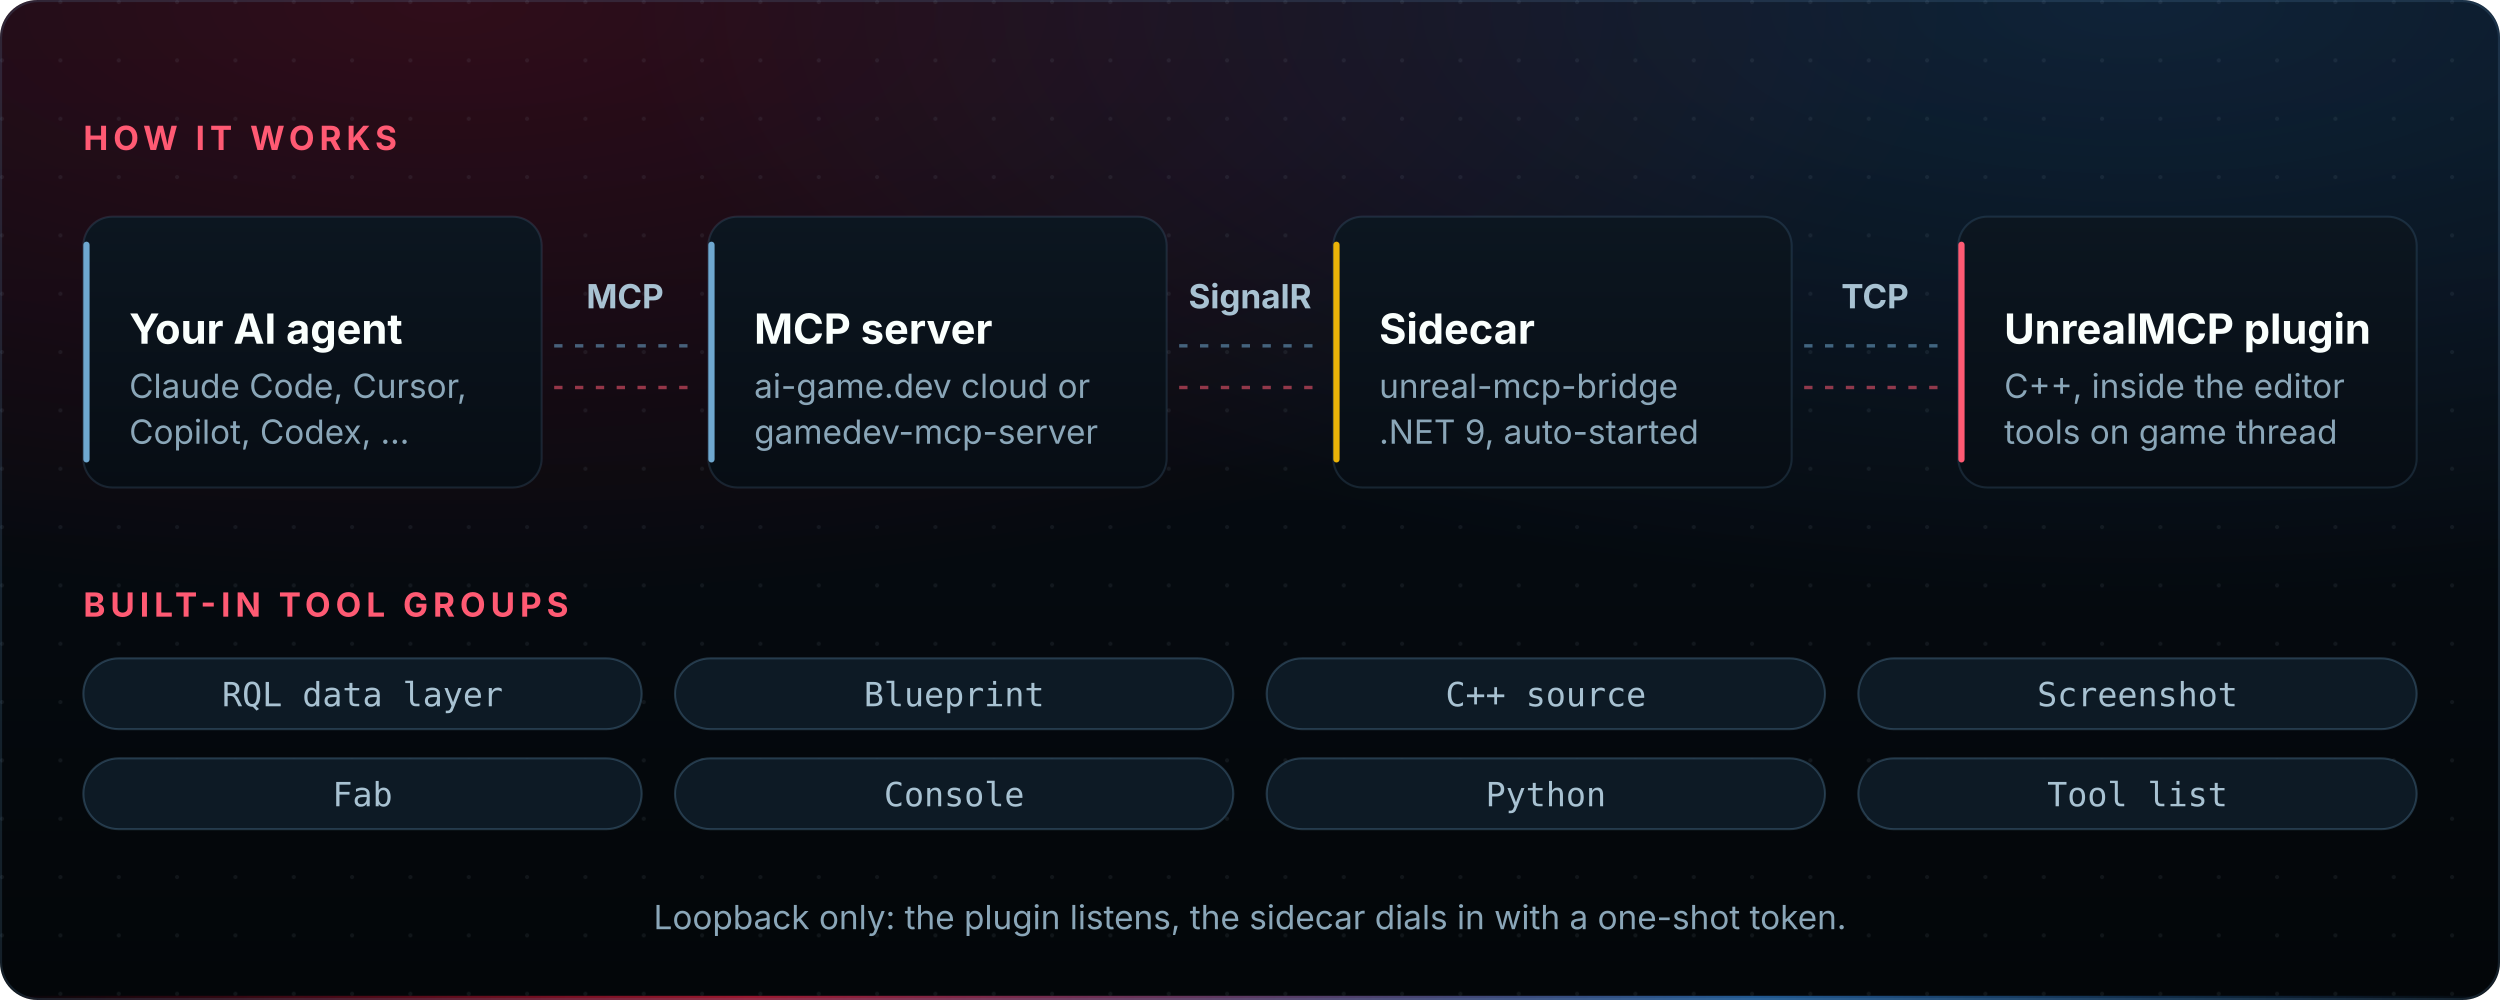
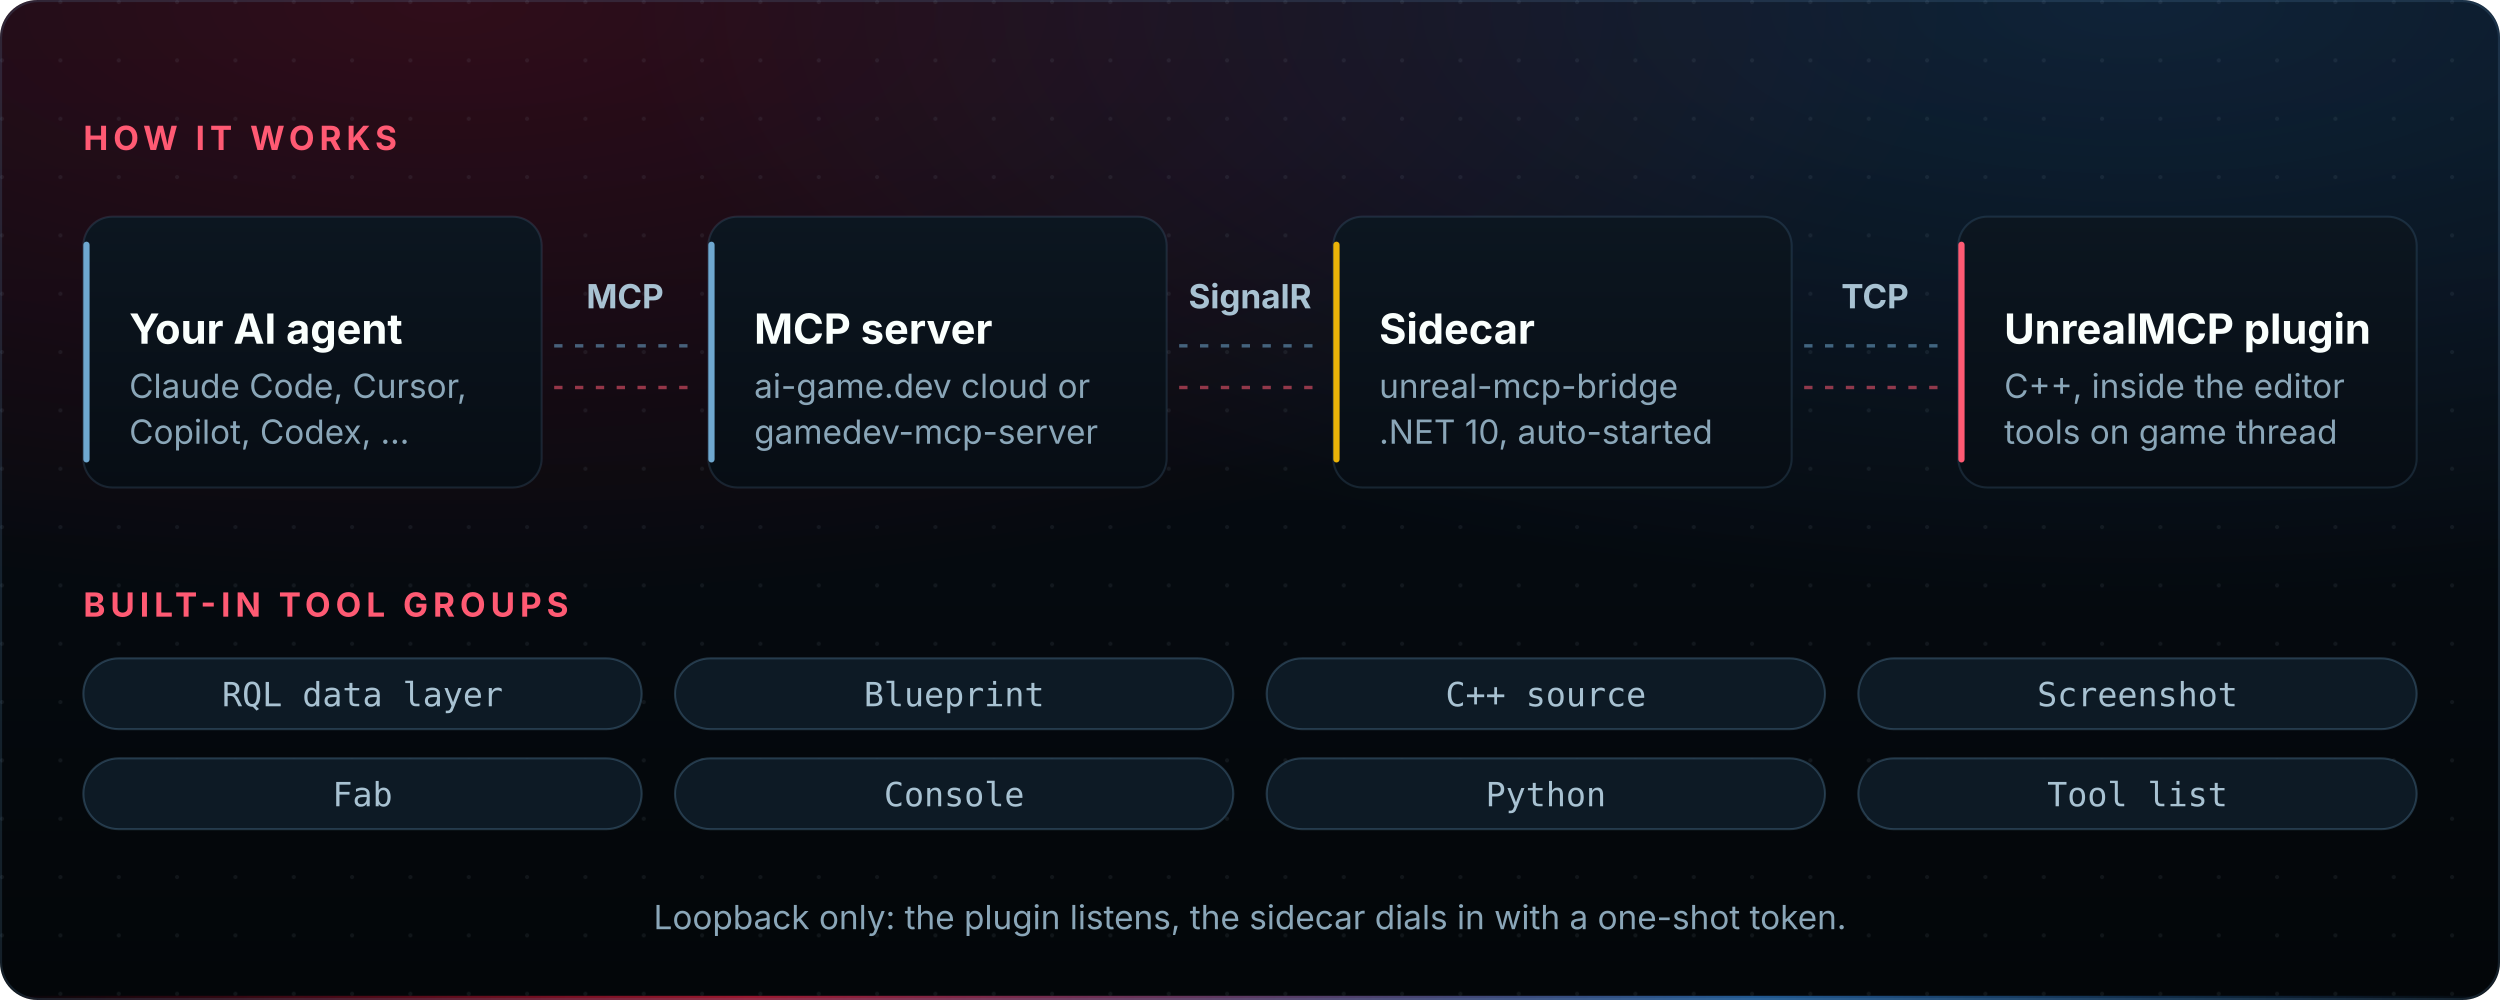
<svg xmlns="http://www.w3.org/2000/svg" width="1200" height="480" viewBox="0 0 1200 480" role="img" aria-label="An AI agent talks MCP to the server (ai-game.dev cloud or a local gamedev-mcp-server); the server relays over SignalR to the unreal-mcp-bridge .NET sidecar, which reaches the UnrealMCP C++ plugin in the Unreal Editor over loopback TCP. Built-in tool groups: RQL data layer, Blueprint, C++ source, Screenshot, Fab, Console, Python, Tool list.">
  <defs>
    <linearGradient id="bg" x1="0" y1="0" x2="0" y2="1">
      <stop offset="0" stop-color="#080F17" />
      <stop offset="1" stop-color="#030609" />
    </linearGradient>
    <radialGradient id="hzR" cx="0.18" cy="0" r="0.6">
      <stop offset="0" stop-color="#FF002A" stop-opacity="0.16" />
      <stop offset="1" stop-color="#FF002A" stop-opacity="0" />
    </radialGradient>
    <radialGradient id="hzB" cx="0.85" cy="0" r="0.6">
      <stop offset="0" stop-color="#3B9BFF" stop-opacity="0.14" />
      <stop offset="1" stop-color="#3B9BFF" stop-opacity="0" />
    </radialGradient>
    <pattern id="dots" width="28" height="28" patternUnits="userSpaceOnUse">
      <circle cx="1" cy="1" r="1" fill="#A8C2D2" fill-opacity="0.08" />
    </pattern>
    <linearGradient id="rule" x1="0" y1="0" x2="1" y2="0">
      <stop offset="0" stop-color="#FF002A" stop-opacity="0" />
      <stop offset="0.3" stop-color="#FF2448" stop-opacity="0.6" />
      <stop offset="0.7" stop-color="#3B9BFF" stop-opacity="0.55" />
      <stop offset="1" stop-color="#3B9BFF" stop-opacity="0" />
    </linearGradient>
    <linearGradient id="card" x1="0" y1="0" x2="0" y2="1">
      <stop offset="0" stop-color="#0C1620" />
      <stop offset="1" stop-color="#070D14" />
    </linearGradient>
    <linearGradient id="logoL" gradientUnits="userSpaceOnUse" x1="512" y1="190" x2="512" y2="785">
      <stop offset="0" stop-color="#FFFFFF" />
      <stop offset="1" stop-color="#8395AD" />
    </linearGradient>
    <linearGradient id="logoR" gradientUnits="userSpaceOnUse" x1="512" y1="190" x2="512" y2="785">
      <stop offset="0" stop-color="#E1E8F1" />
      <stop offset="1" stop-color="#455974" />
    </linearGradient>
    <linearGradient id="logoB" gradientUnits="userSpaceOnUse" x1="512" y1="190" x2="512" y2="785">
      <stop offset="0" stop-color="#FFFFFF" />
      <stop offset="1" stop-color="#AABBD0" />
    </linearGradient>
    <radialGradient id="logoGlow">
      <stop offset="0" stop-color="#6FA8D0" stop-opacity=".18" />
      <stop offset="1" stop-color="#6FA8D0" stop-opacity="0" />
    </radialGradient>
    <linearGradient id="brand" x1="0" y1="0" x2="1" y2="1">
      <stop offset="0" stop-color="#FF5A73" />
      <stop offset="1" stop-color="#6FA8D0" />
    </linearGradient>
    <clipPath id="frame">
      <rect width="1200" height="480" rx="18" />
    </clipPath>
  </defs>
  <style>
    .s { font-family: Inter, 'Segoe UI', system-ui, -apple-system, Helvetica, Arial, sans-serif; } .m { font-family: 'JetBrains Mono', 'Cascadia Code', Consolas, Menlo, monospace; white-space: pre; }
    .pulse { animation: pulse 3.2s ease-in-out infinite; transform-box: fill-box; transform-origin: center; }
    @keyframes pulse { 0%,100% { opacity: .85; transform: scale(1); } 50% { opacity: 1; transform: scale(1.04); } }
    .spin { animation: spin 40s linear infinite; transform-box: fill-box; transform-origin: center; }
    .spin.r { animation-duration: 60s; animation-direction: reverse; }
    @keyframes spin { to { transform: rotate(360deg); } }
    .blink { animation: blink 1.1s steps(1) infinite; } @keyframes blink { 50% { opacity: 0; } }
    
    @media (prefers-reduced-motion: reduce) { * { animation: none !important; } }
  </style>
  <g clip-path="url(#frame)">
    <rect width="1200" height="480" fill="url(#bg)" />
    <rect width="1200" height="480" fill="url(#hzR)" />
    <rect width="1200" height="480" fill="url(#hzB)" />
    <rect width="1200" height="480" fill="url(#dots)" />
    <text x="40" y="72" text-anchor="start" class="s" font-size="16" font-weight="700" letter-spacing="2.4" fill="#FF5A73">HOW IT WORKS</text>
    <rect x="40" y="104" width="220" height="130" rx="14" fill="url(#card)" stroke="rgba(111,168,208,0.16)" />
    <rect x="40" y="116" width="3" height="106" rx="1.5" fill="#6FA8D0" />
    <text x="62" y="165.0" class="s" font-size="20" font-weight="700" fill="#FAFFFD">Your AI agent</text>
    <text x="62" y="191.0" class="s" font-size="16" fill="#8AA6B8">Claude Code, Cursor,</text>
    <text x="62" y="213.0" class="s" font-size="16" fill="#8AA6B8">Copilot, Codex, …</text>
    <rect x="340" y="104" width="220" height="130" rx="14" fill="url(#card)" stroke="rgba(111,168,208,0.16)" />
    <rect x="340" y="116" width="3" height="106" rx="1.5" fill="#6FA8D0" />
    <text x="362" y="165.0" class="s" font-size="20" font-weight="700" fill="#FAFFFD">MCP server</text>
    <text x="362" y="191.0" class="s" font-size="16" fill="#8AA6B8">ai-game.dev cloud or</text>
    <text x="362" y="213.0" class="s" font-size="16" fill="#8AA6B8">gamedev-mcp-server</text>
    <rect x="640" y="104" width="220" height="130" rx="14" fill="url(#card)" stroke="rgba(111,168,208,0.16)" />
    <rect x="640" y="116" width="3" height="106" rx="1.5" fill="#EAB308" />
    <text x="662" y="165.0" class="s" font-size="20" font-weight="700" fill="#FAFFFD">Sidecar</text>
    <text x="662" y="191.0" class="s" font-size="16" fill="#8AA6B8">unreal-mcp-bridge</text>
-     <text x="662" y="213.0" class="s" font-size="16" fill="#8AA6B8">.NET 9, auto-started</text>
+     <text x="662" y="213.0" class="s" font-size="16" fill="#8AA6B8">.NET 10, auto-started</text>
    <rect x="940" y="104" width="220" height="130" rx="14" fill="url(#card)" stroke="rgba(111,168,208,0.16)" />
    <rect x="940" y="116" width="3" height="106" rx="1.5" fill="#FF5A73" />
    <text x="962" y="165.0" class="s" font-size="20" font-weight="700" fill="#FAFFFD">UnrealMCP plugin</text>
    <text x="962" y="191.0" class="s" font-size="16" fill="#8AA6B8">C++, inside the editor</text>
    <text x="962" y="213.0" class="s" font-size="16" fill="#8AA6B8">tools on game thread</text>
    <text x="300.0" y="148" text-anchor="middle" class="s" font-size="16" font-weight="700" fill="#A8C2D2">MCP</text>
    <path id="w1" d="M266 166 L334 166" fill="none" stroke="#6FA8D0" stroke-opacity=".55" stroke-width="1.6" stroke-dasharray="4 6" />
    <circle r="4" fill="#6FA8D0">
      <animateMotion dur="1.6s" begin="-0.0s" repeatCount="indefinite">
        <mpath href="#w1" />
      </animateMotion>
    </circle>
    <path id="w2" d="M266 186 L334 186" fill="none" stroke="#FF5A73" stroke-opacity=".55" stroke-width="1.6" stroke-dasharray="4 6" />
    <circle r="4" fill="#FF5A73">
      <animateMotion dur="1.6s" begin="-0.8s" repeatCount="indefinite" keyPoints="1;0" keyTimes="0;1" calcMode="linear">
        <mpath href="#w2" />
      </animateMotion>
    </circle>
    <text x="600.0" y="148" text-anchor="middle" class="s" font-size="16" font-weight="700" fill="#A8C2D2">SignalR</text>
    <path id="w3" d="M566 166 L634 166" fill="none" stroke="#6FA8D0" stroke-opacity=".55" stroke-width="1.6" stroke-dasharray="4 6" />
    <circle r="4" fill="#6FA8D0">
      <animateMotion dur="1.6s" begin="-0.5s" repeatCount="indefinite">
        <mpath href="#w3" />
      </animateMotion>
    </circle>
    <path id="w4" d="M566 186 L634 186" fill="none" stroke="#FF5A73" stroke-opacity=".55" stroke-width="1.6" stroke-dasharray="4 6" />
    <circle r="4" fill="#FF5A73">
      <animateMotion dur="1.6s" begin="-1.3s" repeatCount="indefinite" keyPoints="1;0" keyTimes="0;1" calcMode="linear">
        <mpath href="#w4" />
      </animateMotion>
    </circle>
    <text x="900.0" y="148" text-anchor="middle" class="s" font-size="16" font-weight="700" fill="#A8C2D2">TCP</text>
    <path id="w5" d="M866 166 L934 166" fill="none" stroke="#6FA8D0" stroke-opacity=".55" stroke-width="1.6" stroke-dasharray="4 6" />
    <circle r="4" fill="#6FA8D0">
      <animateMotion dur="1.6s" begin="-1.0s" repeatCount="indefinite">
        <mpath href="#w5" />
      </animateMotion>
    </circle>
    <path id="w6" d="M866 186 L934 186" fill="none" stroke="#FF5A73" stroke-opacity=".55" stroke-width="1.6" stroke-dasharray="4 6" />
    <circle r="4" fill="#FF5A73">
      <animateMotion dur="1.6s" begin="-1.8s" repeatCount="indefinite" keyPoints="1;0" keyTimes="0;1" calcMode="linear">
        <mpath href="#w6" />
      </animateMotion>
    </circle>
    <text x="40" y="296" text-anchor="start" class="s" font-size="16" font-weight="700" letter-spacing="2.4" fill="#FF5A73">BUILT-IN TOOL GROUPS</text>
    <g transform="translate(40 316)">
      <rect width="268" height="34" rx="17" fill="#0D1A25" stroke="rgba(111,168,208,0.45)" stroke-opacity=".6" />
      <text x="134.0" y="23" text-anchor="middle" class="m" font-size="16" fill="#A8C2D2">RQL data layer</text>
    </g>
    <g transform="translate(324 316)">
      <rect width="268" height="34" rx="17" fill="#0D1A25" stroke="rgba(111,168,208,0.45)" stroke-opacity=".6" />
      <text x="134.0" y="23" text-anchor="middle" class="m" font-size="16" fill="#A8C2D2">Blueprint</text>
    </g>
    <g transform="translate(608 316)">
      <rect width="268" height="34" rx="17" fill="#0D1A25" stroke="rgba(111,168,208,0.45)" stroke-opacity=".6" />
      <text x="134.0" y="23" text-anchor="middle" class="m" font-size="16" fill="#A8C2D2">C++ source</text>
    </g>
    <g transform="translate(892 316)">
      <rect width="268" height="34" rx="17" fill="#0D1A25" stroke="rgba(111,168,208,0.45)" stroke-opacity=".6" />
      <text x="134.0" y="23" text-anchor="middle" class="m" font-size="16" fill="#A8C2D2">Screenshot</text>
    </g>
    <g transform="translate(40 364)">
      <rect width="268" height="34" rx="17" fill="#0D1A25" stroke="rgba(111,168,208,0.45)" stroke-opacity=".6" />
      <text x="134.0" y="23" text-anchor="middle" class="m" font-size="16" fill="#A8C2D2">Fab</text>
    </g>
    <g transform="translate(324 364)">
      <rect width="268" height="34" rx="17" fill="#0D1A25" stroke="rgba(111,168,208,0.45)" stroke-opacity=".6" />
      <text x="134.0" y="23" text-anchor="middle" class="m" font-size="16" fill="#A8C2D2">Console</text>
    </g>
    <g transform="translate(608 364)">
      <rect width="268" height="34" rx="17" fill="#0D1A25" stroke="rgba(111,168,208,0.45)" stroke-opacity=".6" />
      <text x="134.0" y="23" text-anchor="middle" class="m" font-size="16" fill="#A8C2D2">Python</text>
    </g>
    <g transform="translate(892 364)">
      <rect width="268" height="34" rx="17" fill="#0D1A25" stroke="rgba(111,168,208,0.45)" stroke-opacity=".6" />
      <text x="134.0" y="23" text-anchor="middle" class="m" font-size="16" fill="#A8C2D2">Tool list</text>
    </g>
    <text x="600.0" y="446" text-anchor="middle" class="s" font-size="16" fill="#8AA6B8">Loopback only: the plugin listens, the sidecar dials in with a one-shot token.</text>
    <rect x="0" y="478" width="1200" height="2" fill="url(#rule)" />
  </g>
  <rect x=".5" y=".5" width="1199" height="479" rx="18" fill="none" stroke="rgba(111,168,208,0.16)" />
</svg>
